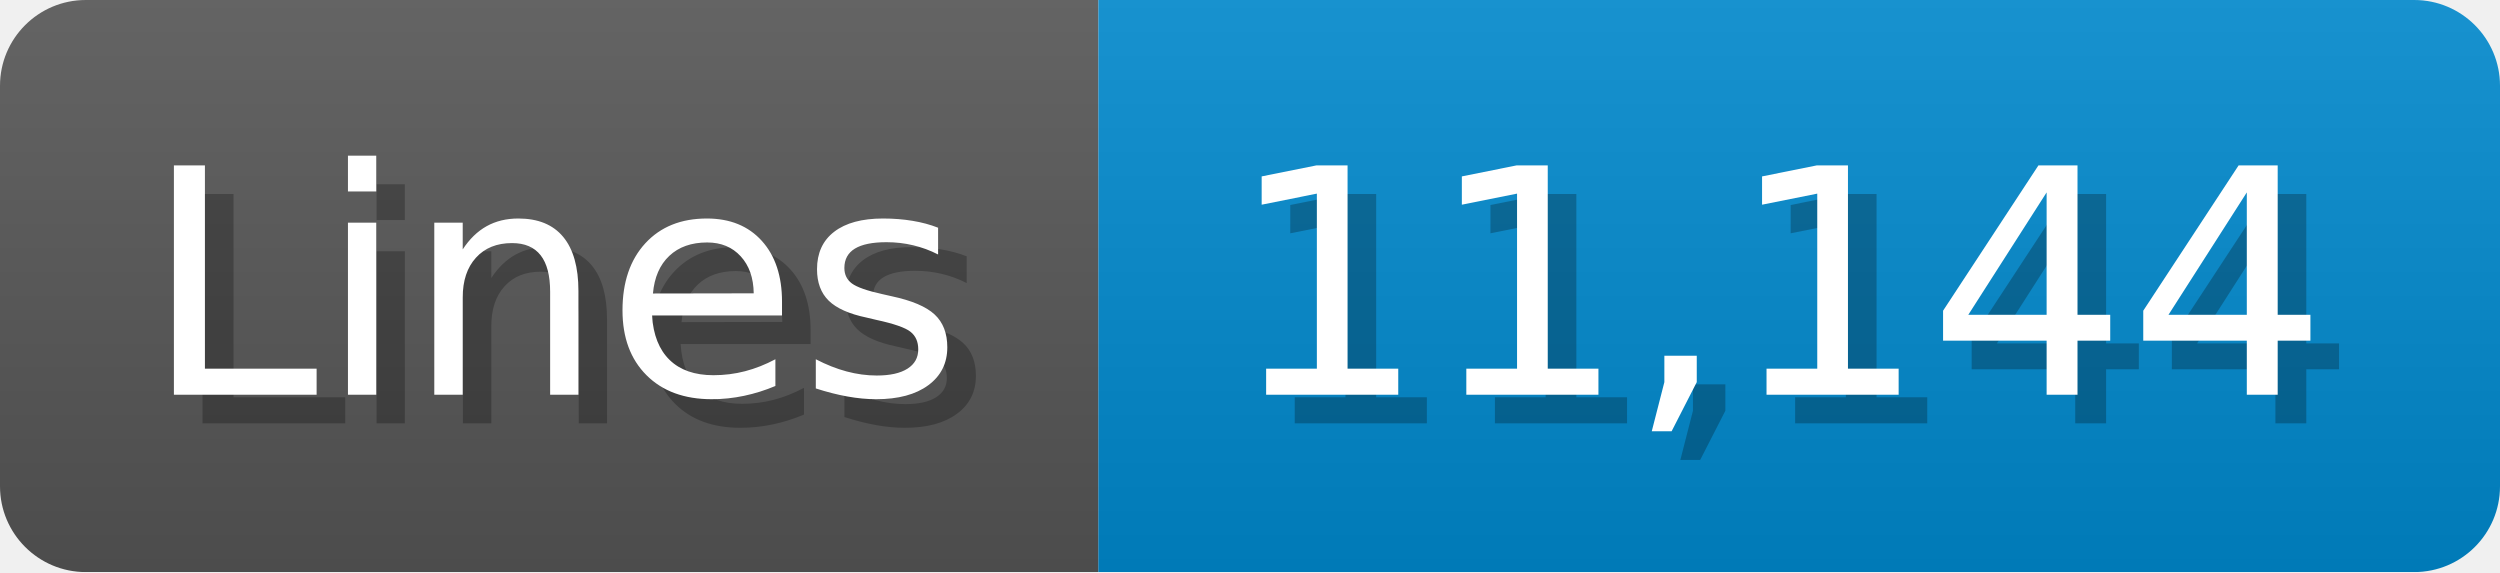
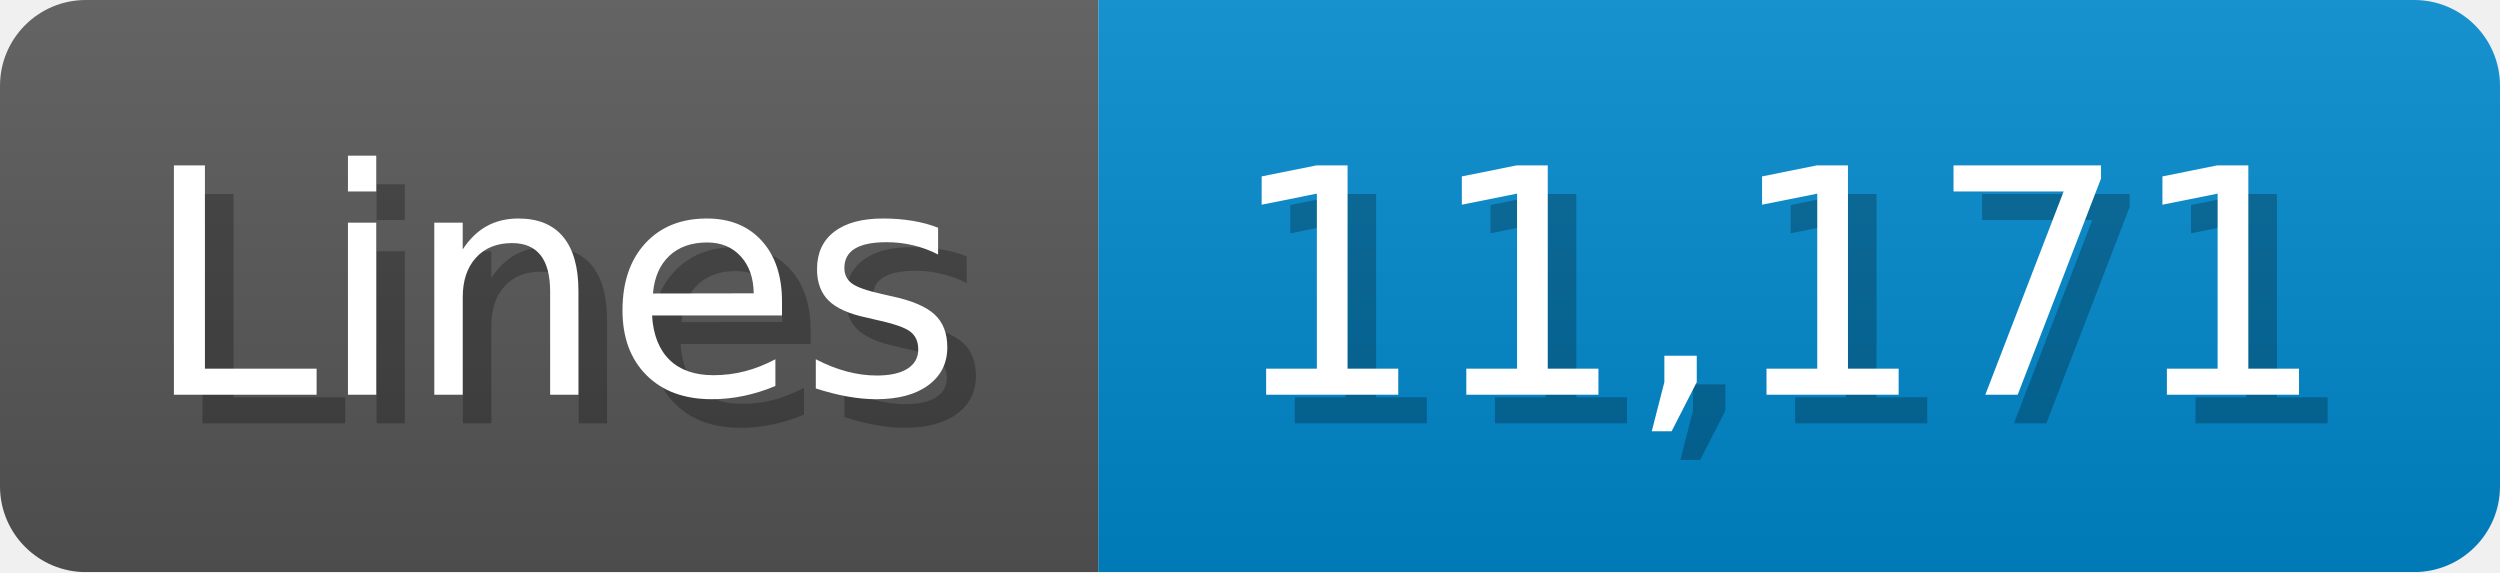
<svg xmlns="http://www.w3.org/2000/svg" width="87.4" height="20" viewBox="0 0 874 200">
  <linearGradient id="a" x2="0" y2="100%">
    <stop offset="0" stop-opacity=".1" stop-color="#EEE" />
    <stop offset="1" stop-opacity=".1" />
  </linearGradient>
  <mask id="m">
    <rect width="874" height="200" rx="30" fill="#FFF" />
  </mask>
  <g mask="url(#m)">
    <rect width="384" height="200" fill="#555" />
    <rect width="490" height="200" fill="#08C" x="384" />
    <rect width="874" height="200" fill="url(#a)" />
  </g>
  <g fill="#fff" text-anchor="start" font-family="Verdana,DejaVu Sans,sans-serif" font-size="110">
    <text x="60" y="148" textLength="284" fill="#000" opacity="0.25">Lines</text>
    <text x="50" y="138" textLength="284">Lines</text>
-     <text x="439" y="148" textLength="390" fill="#000" opacity="0.25">11,144</text>
-     <text x="429" y="138" textLength="390">11,144</text>
+     <text x="439" y="148" textLength="390" fill="#000" opacity="0.25">11,171</text>
+     <text x="429" y="138" textLength="390">11,171</text>
  </g>
</svg>
